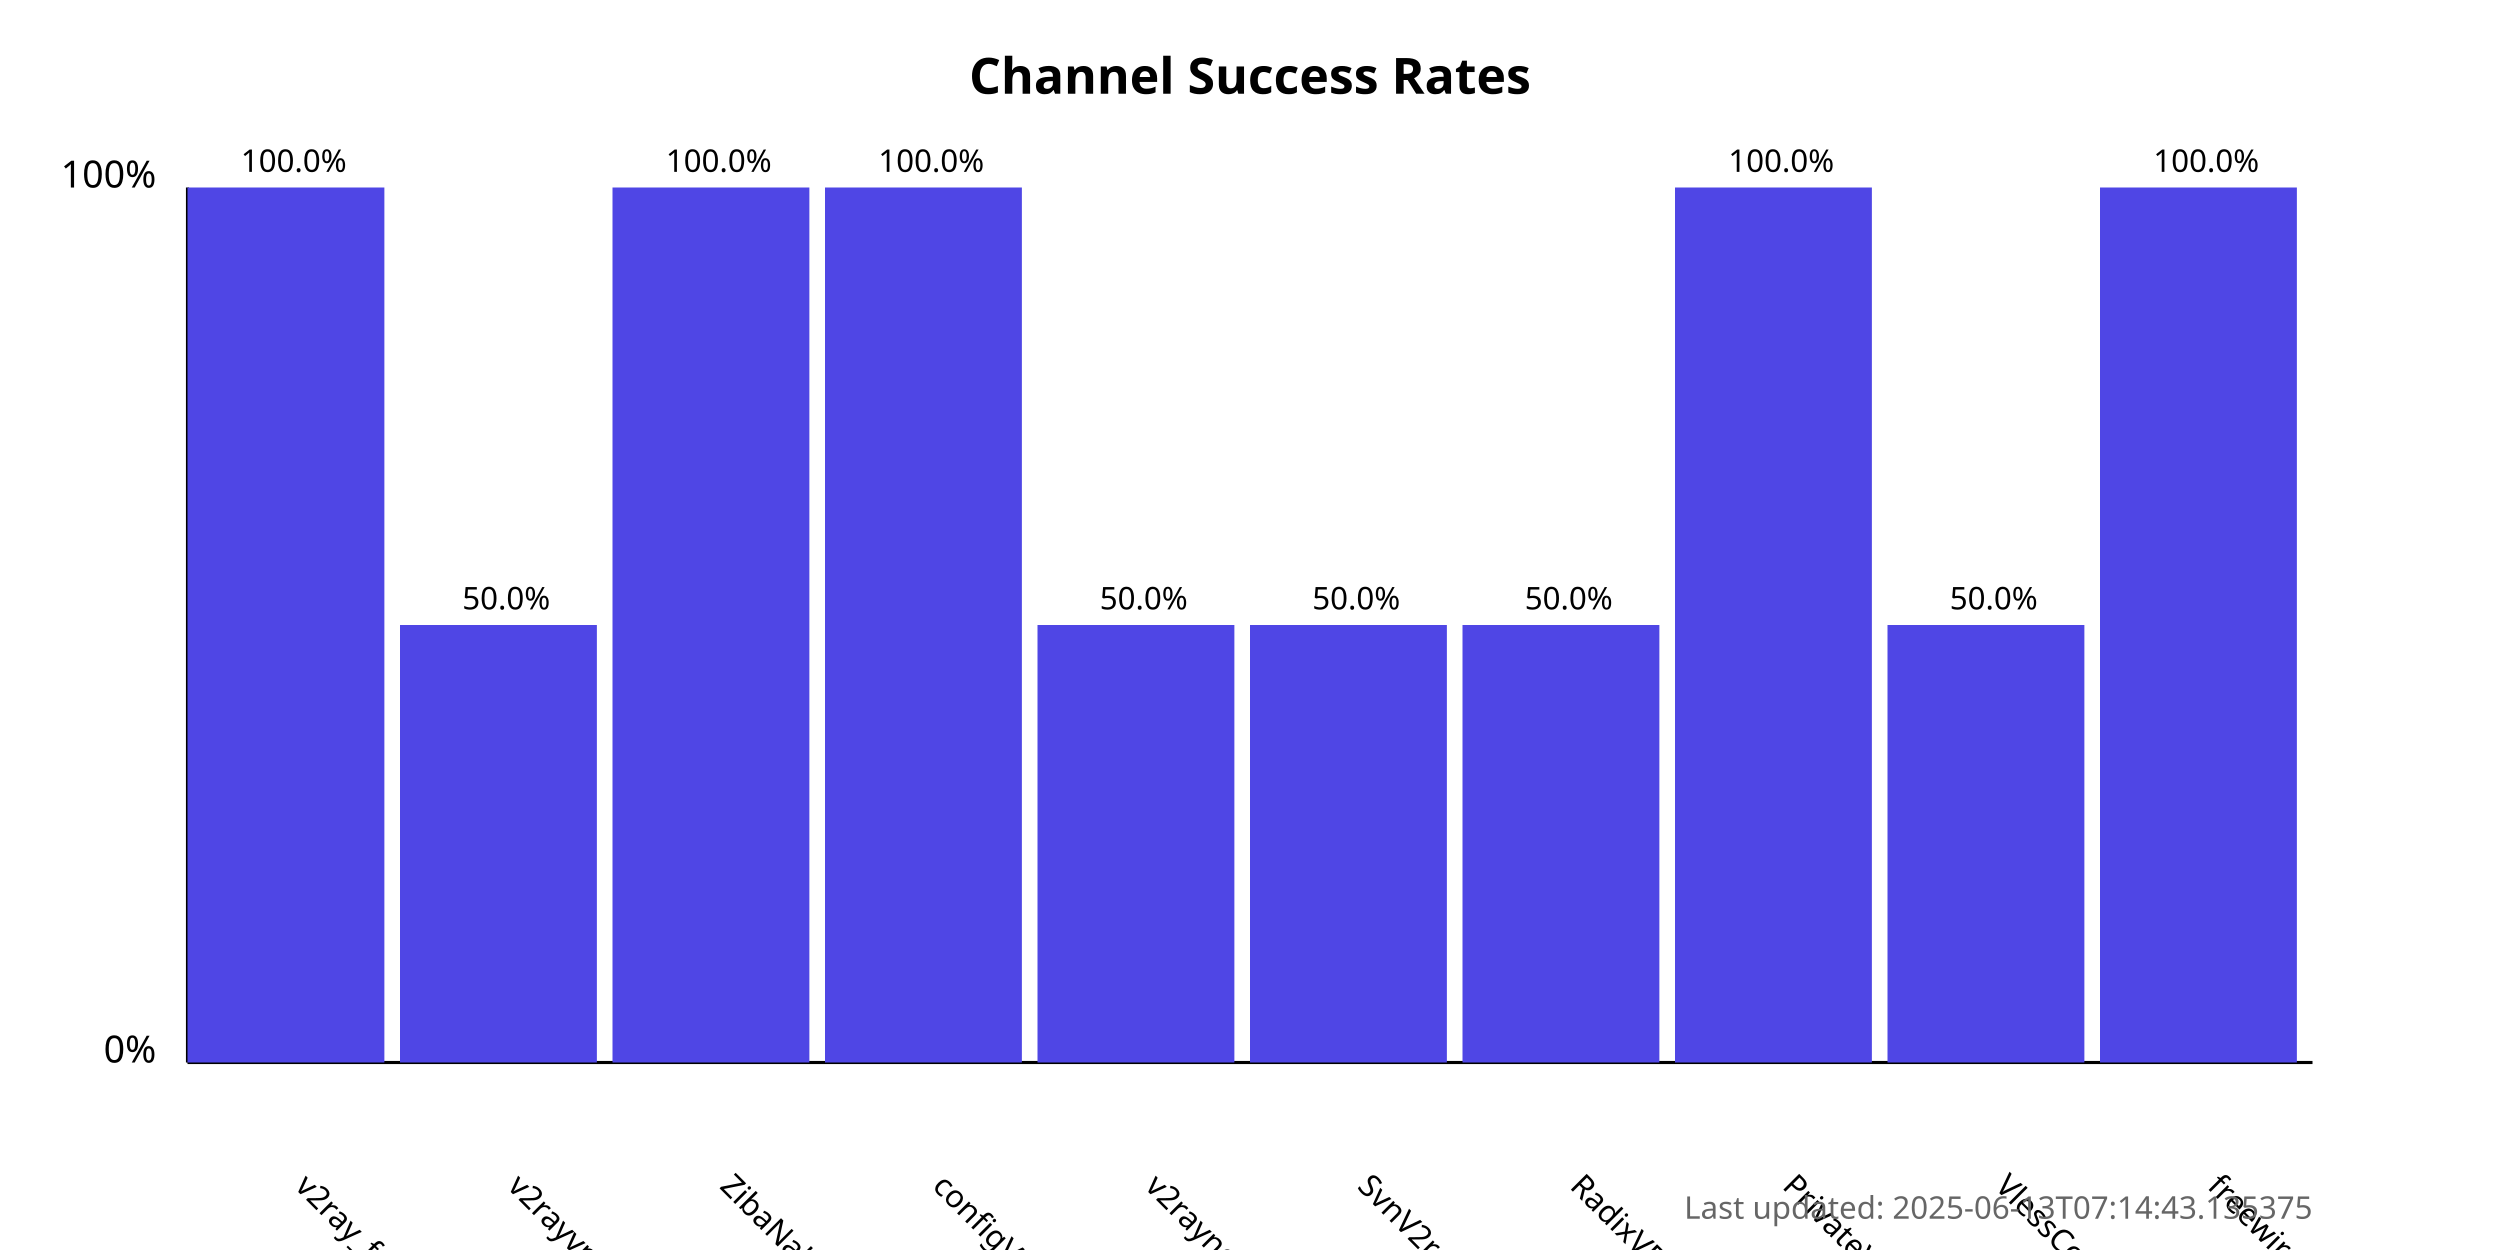
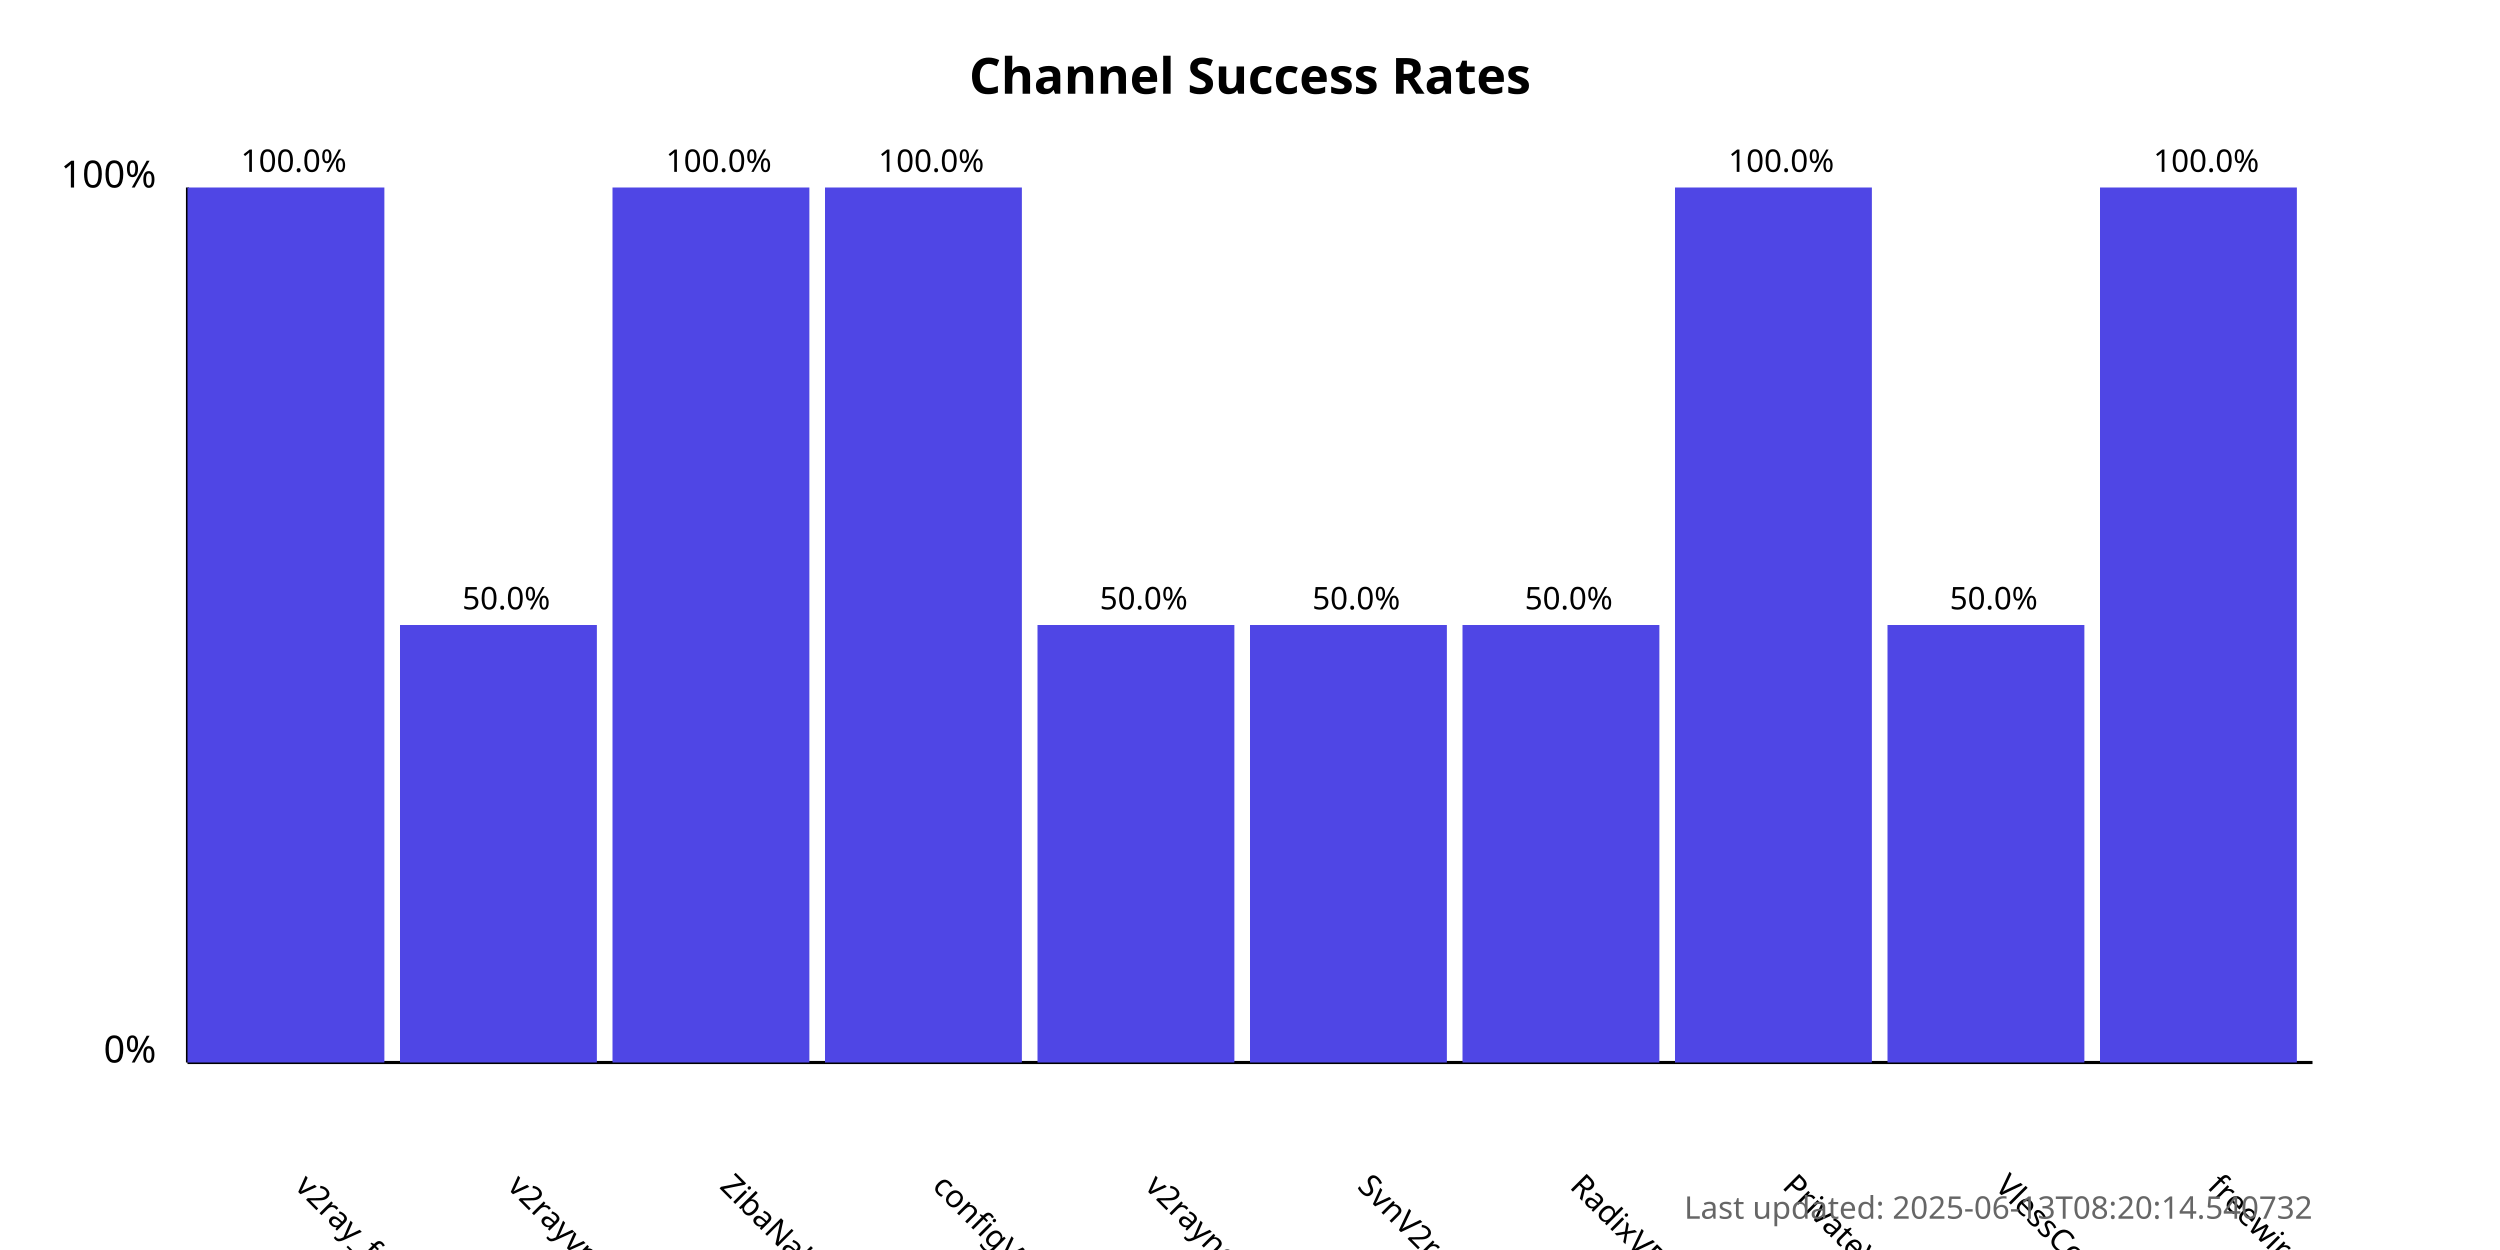
<svg xmlns="http://www.w3.org/2000/svg" width="800" height="400">
  <style>
            .chart-title { font: bold 16px sans-serif; }
            .axis-label { font: 12px sans-serif; }
            .tick-label { font: 10px sans-serif; }
            .bar { fill: #4f46e5; }
            .bar:hover { fill: #6366f1; }
            .timestamp { font: 10px sans-serif; fill: #666; }
        </style>
  <text x="400.0" y="30" text-anchor="middle" class="chart-title">
            Channel Success Rates
        </text>
  <line x1="60" y1="340" x2="60" y2="60" stroke="black" stroke-width="1" />
  <line x1="60" y1="340" x2="740" y2="340" stroke="black" stroke-width="1" />
  <text x="50" y="340" text-anchor="end" class="axis-label">0%</text>
  <text x="50" y="60" text-anchor="end" class="axis-label">100%</text>
  <g>
    <rect x="60" y="60.0" width="63.0" height="280.0" class="bar" />
    <text x="94.0" y="380" transform="rotate(45, 94.0, 380)" text-anchor="start" class="tick-label">
                v2ray_free_conf
            </text>
    <text x="94.0" y="55.0" text-anchor="middle" class="tick-label">
                100.0%
            </text>
  </g>
  <g>
    <rect x="128.0" y="200.0" width="63.0" height="140.0" class="bar" />
    <text x="162.0" y="380" transform="rotate(45, 162.0, 380)" text-anchor="start" class="tick-label">
                v2rayvpno
            </text>
    <text x="162.0" y="195.0" text-anchor="middle" class="tick-label">
                50.0%
            </text>
  </g>
  <g>
    <rect x="196.0" y="60.0" width="63.0" height="280.0" class="bar" />
    <text x="230.0" y="380" transform="rotate(45, 230.0, 380)" text-anchor="start" class="tick-label">
                ZibaNabz
            </text>
    <text x="230.0" y="55.0" text-anchor="middle" class="tick-label">
                100.0%
            </text>
  </g>
  <g>
    <rect x="264.0" y="60.0" width="63.0" height="280.0" class="bar" />
    <text x="298.0" y="380" transform="rotate(45, 298.0, 380)" text-anchor="start" class="tick-label">
                configV2rayForFree
            </text>
    <text x="298.0" y="55.0" text-anchor="middle" class="tick-label">
                100.0%
            </text>
  </g>
  <g>
    <rect x="332.0" y="200.0" width="63.0" height="140.0" class="bar" />
    <text x="366.0" y="380" transform="rotate(45, 366.0, 380)" text-anchor="start" class="tick-label">
                v2rayngvpn
            </text>
    <text x="366.0" y="195.0" text-anchor="middle" class="tick-label">
                50.0%
            </text>
  </g>
  <g>
    <rect x="400.0" y="200.0" width="63.0" height="140.0" class="bar" />
    <text x="434.0" y="380" transform="rotate(45, 434.0, 380)" text-anchor="start" class="tick-label">
                SvnV2ray
            </text>
    <text x="434.0" y="195.0" text-anchor="middle" class="tick-label">
                50.0%
            </text>
  </g>
  <g>
    <rect x="468.0" y="200.0" width="63.0" height="140.0" class="bar" />
    <text x="502.0" y="380" transform="rotate(45, 502.0, 380)" text-anchor="start" class="tick-label">
                RadixVPN
            </text>
    <text x="502.0" y="195.0" text-anchor="middle" class="tick-label">
                50.0%
            </text>
  </g>
  <g>
    <rect x="536.0" y="60.0" width="63.0" height="280.0" class="bar" />
    <text x="570.0" y="380" transform="rotate(45, 570.0, 380)" text-anchor="start" class="tick-label">
                PrivateVPNs
            </text>
    <text x="570.0" y="55.0" text-anchor="middle" class="tick-label">
                100.0%
            </text>
  </g>
  <g>
    <rect x="604.0" y="200.0" width="63.0" height="140.0" class="bar" />
    <text x="638.0" y="380" transform="rotate(45, 638.0, 380)" text-anchor="start" class="tick-label">
                VlessConfig
            </text>
    <text x="638.0" y="195.0" text-anchor="middle" class="tick-label">
                50.0%
            </text>
  </g>
  <g>
    <rect x="672.0" y="60.0" width="63.0" height="280.0" class="bar" />
    <text x="706.0" y="380" transform="rotate(45, 706.0, 380)" text-anchor="start" class="tick-label">
                freewireguard
            </text>
    <text x="706.0" y="55.0" text-anchor="middle" class="tick-label">
                100.0%
            </text>
  </g>
  <text x="740" y="390" text-anchor="end" class="timestamp">
-             Last updated: 2025-06-13T07:14:43.135375
+             Last updated: 2025-06-13T08:20:14.540732
        </text>
</svg>
